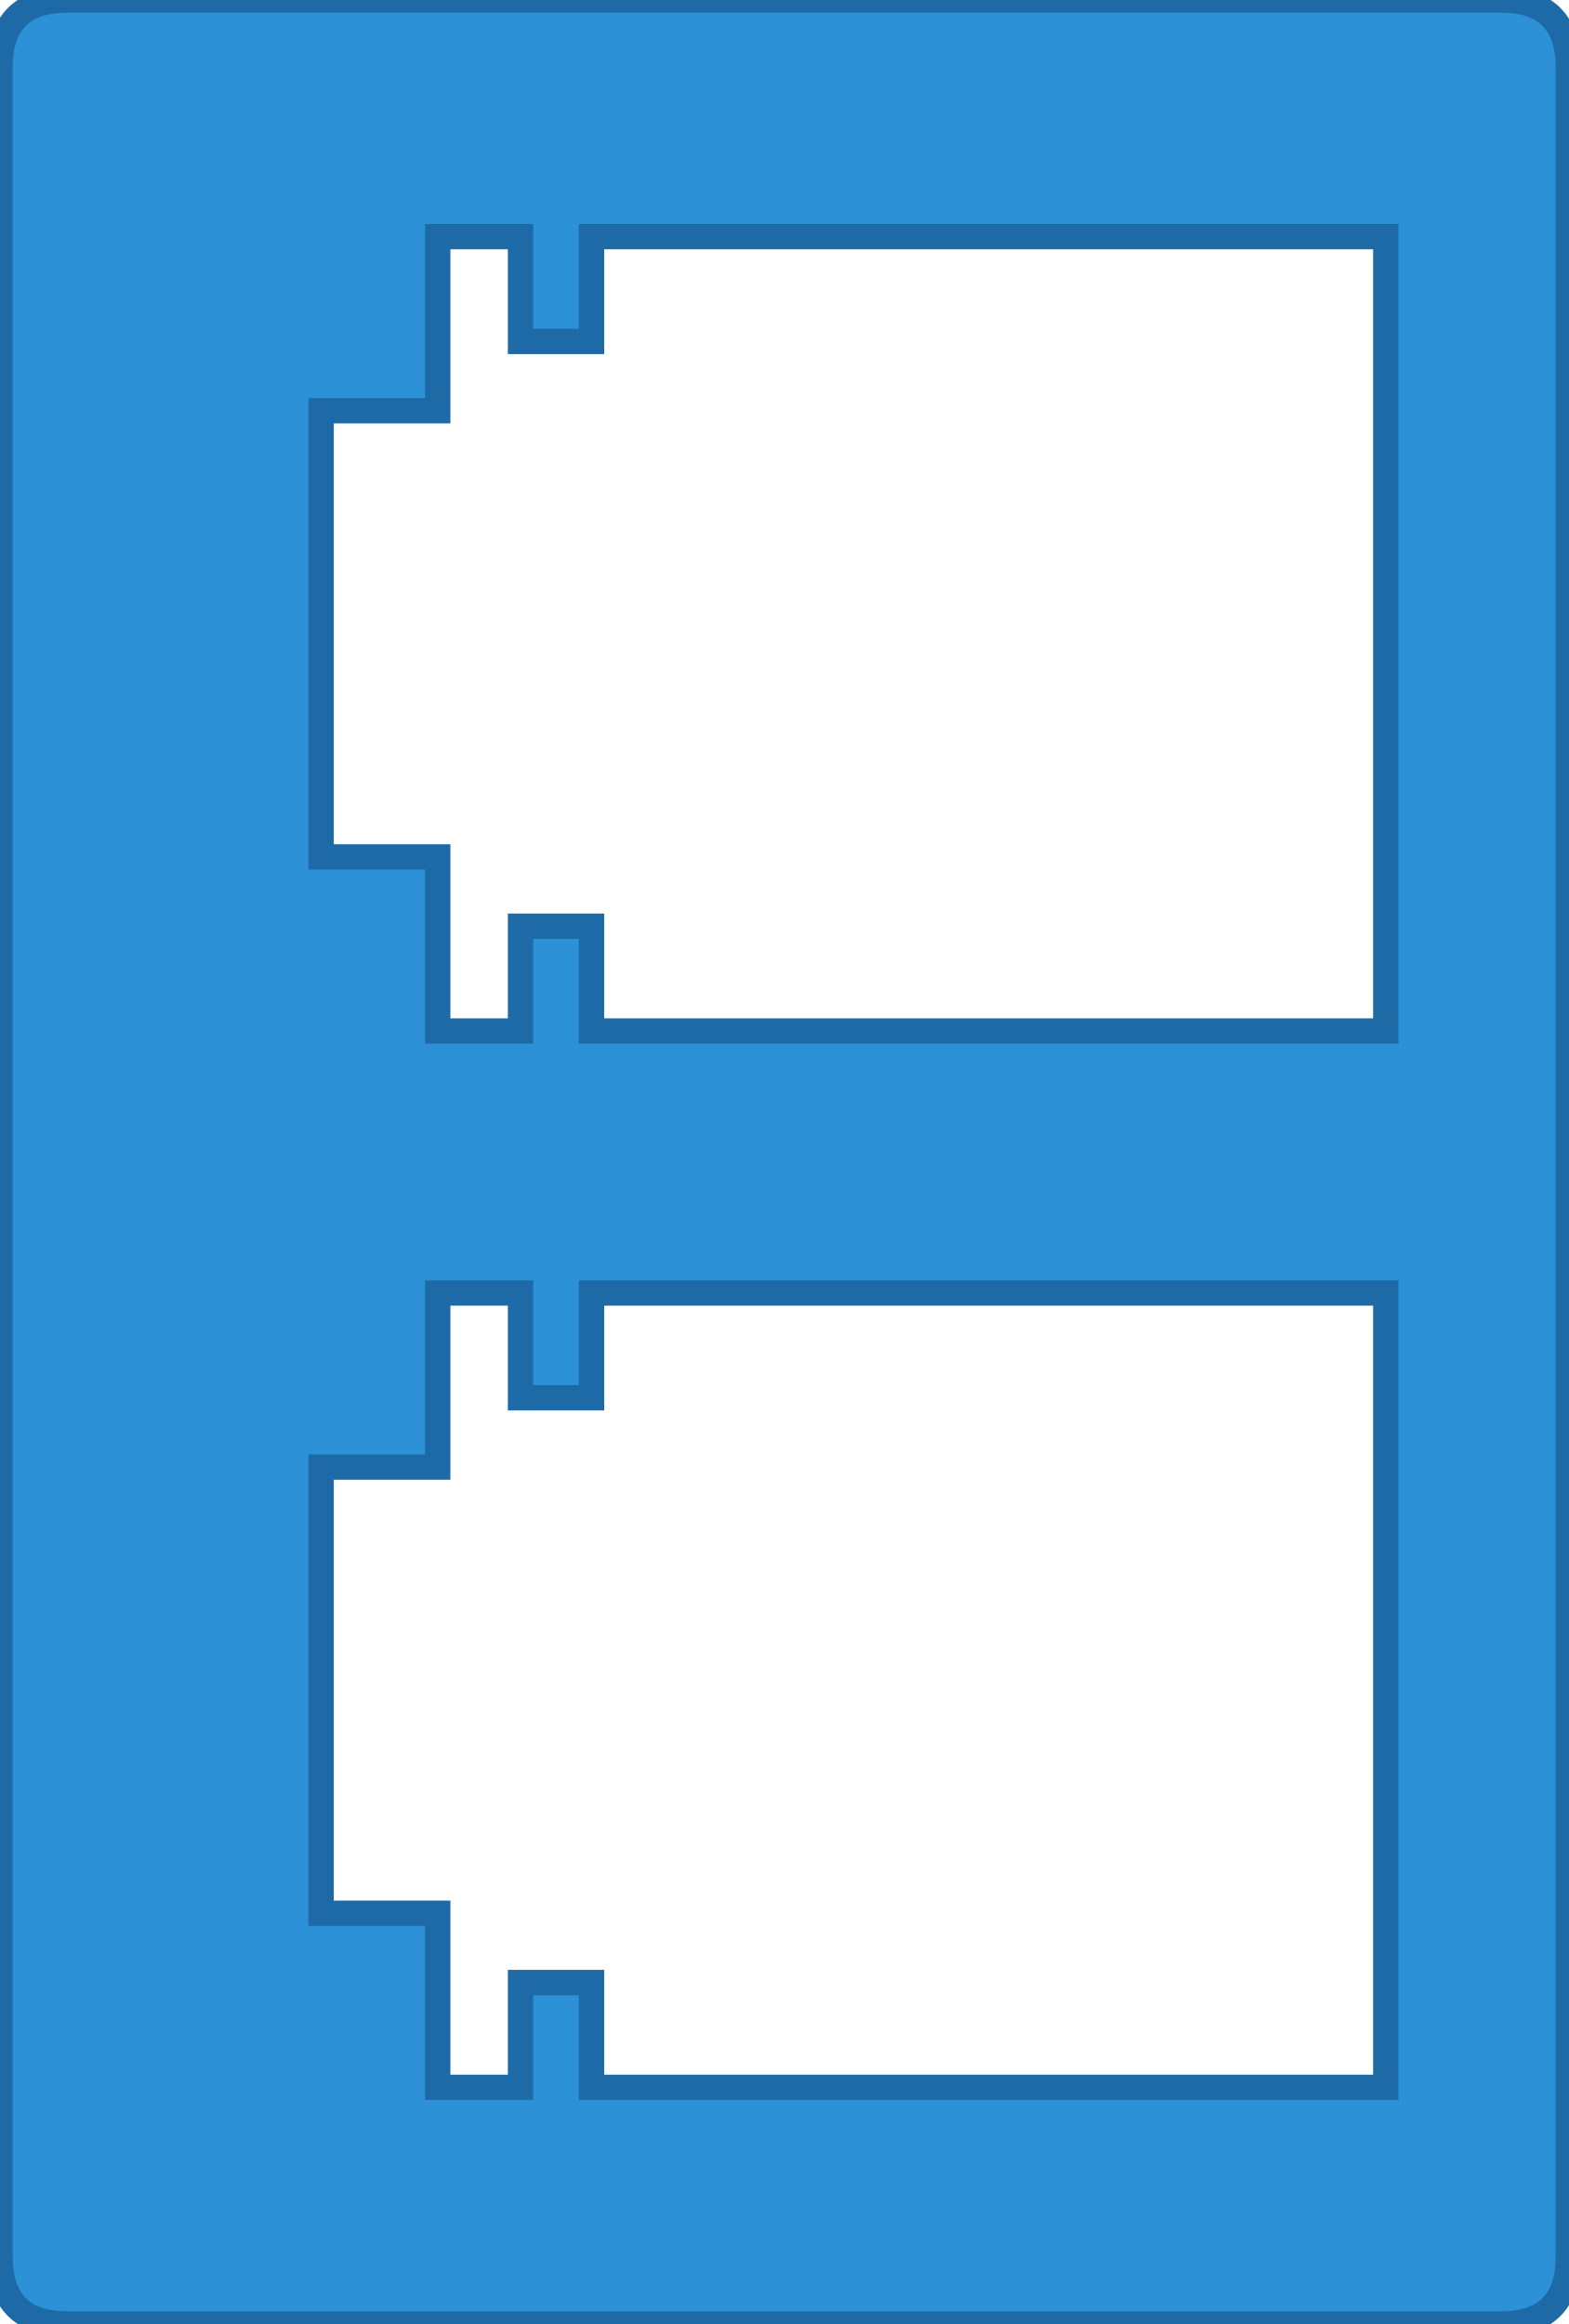
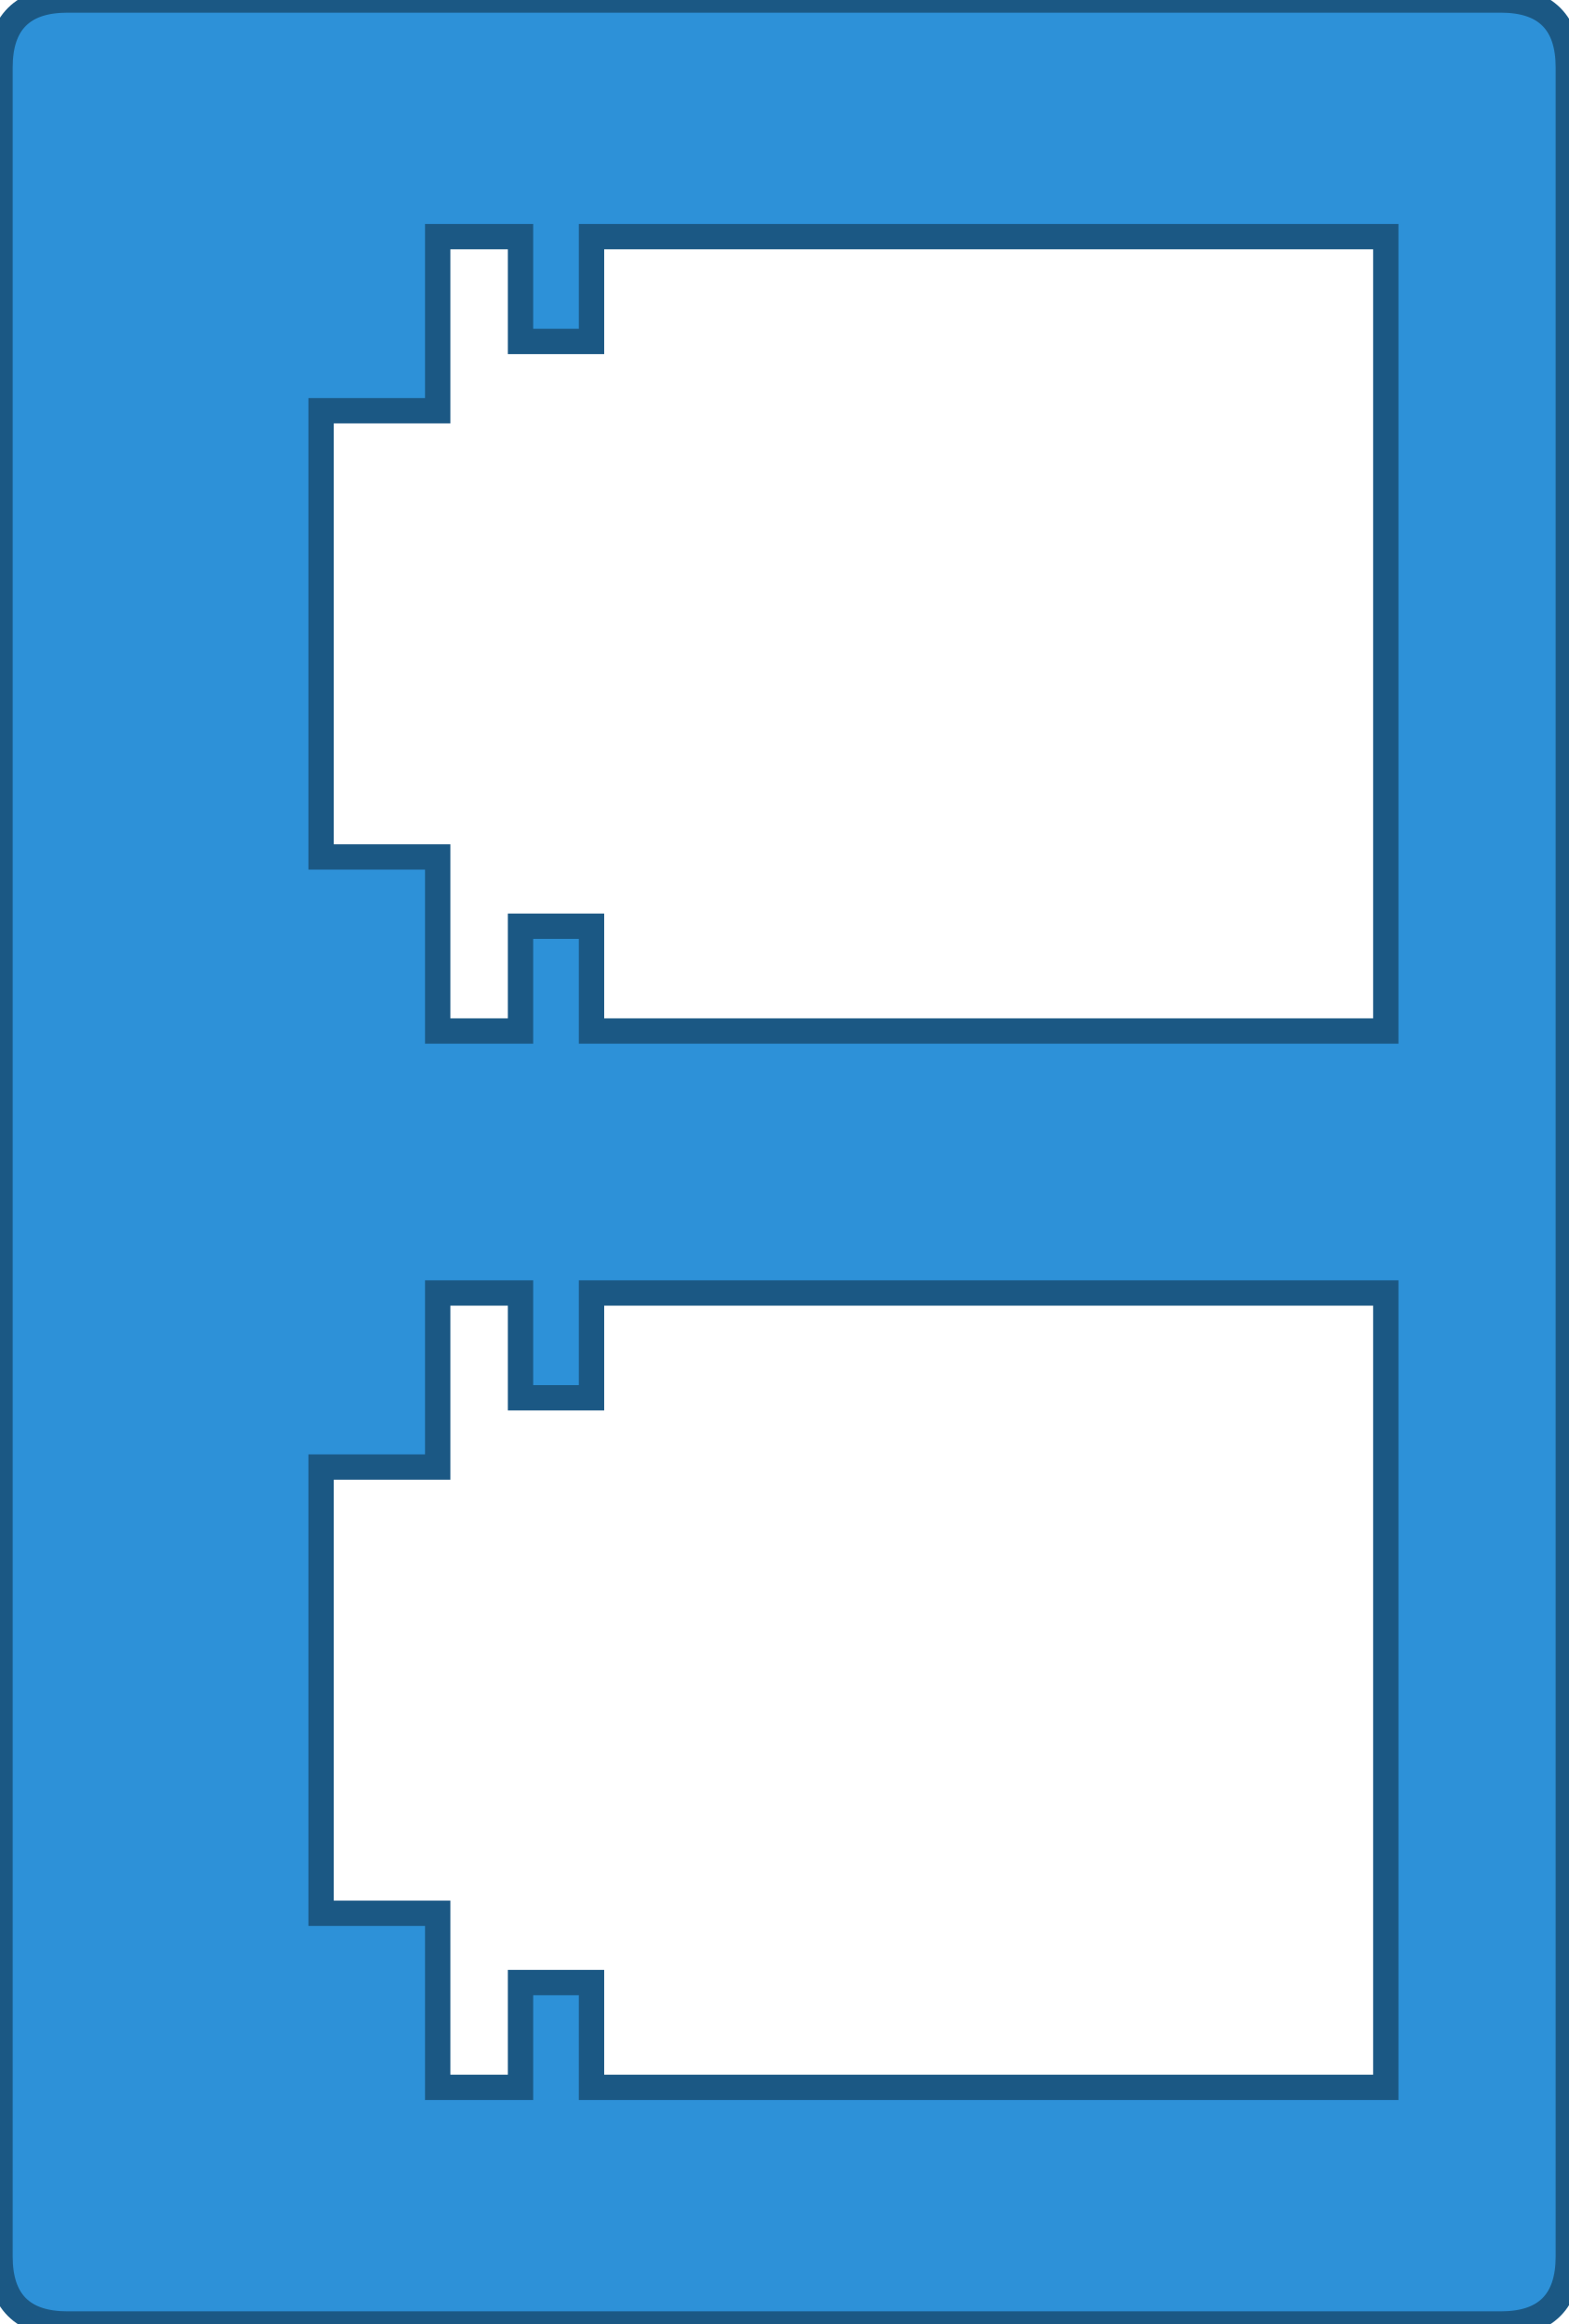
<svg xmlns="http://www.w3.org/2000/svg" width="9.28mm" height="13.75mm" viewBox="0 0 9.28 13.75">
-   <path id="bezel" fill-rule="evenodd" fill="#2d91d8" stroke="#1d6aa6" stroke-width="0.15" d="M 0.4 0 H 8.88 Q 9.28 0 9.28 0.4 V 13.35 Q 9.28 13.75 8.88 13.75 H 0.4 Q 0 13.75 0 13.35 V 0.4 Q 0 0 0.4 0 Z            M 1.90 2.43 H 2.59 V 1.40 H 3.08 V 2.02 H 3.50 V 1.40 H 8.20 V 6.10              H 3.50 V 5.48 H 3.08 V 6.10 H 2.59 V 5.07 H 1.90 Z            M 1.90 8.68 H 2.59 V 7.65 H 3.08 V 8.27 H 3.50 V 7.65 H 8.20 V 12.35              H 3.50 V 11.73 H 3.08 V 12.35 H 2.59 V 11.32 H 1.90 Z" />
+   <path id="bezel" fill-rule="evenodd" fill="#2d91d8" stroke="#1b5884" stroke-width="0.15" data-fill-from="housing-finish" data-stroke-derive="housing-finish" d="M 0.4 0 H 8.88 Q 9.28 0 9.28 0.4 V 13.35 Q 9.28 13.75 8.88 13.75 H 0.4 Q 0 13.75 0 13.35 V 0.4 Q 0 0 0.4 0 Z            M 1.90 2.43 H 2.59 V 1.40 H 3.08 V 2.02 H 3.50 V 1.40 H 8.20 V 6.10              H 3.50 V 5.48 H 3.08 V 6.10 H 2.59 V 5.07 H 1.90 Z            M 1.90 8.68 H 2.59 V 7.65 H 3.08 V 8.27 H 3.50 V 7.65 H 8.20 V 12.35              H 3.50 V 11.73 H 3.08 V 12.35 H 2.59 V 11.32 H 1.90 Z" />
</svg>
